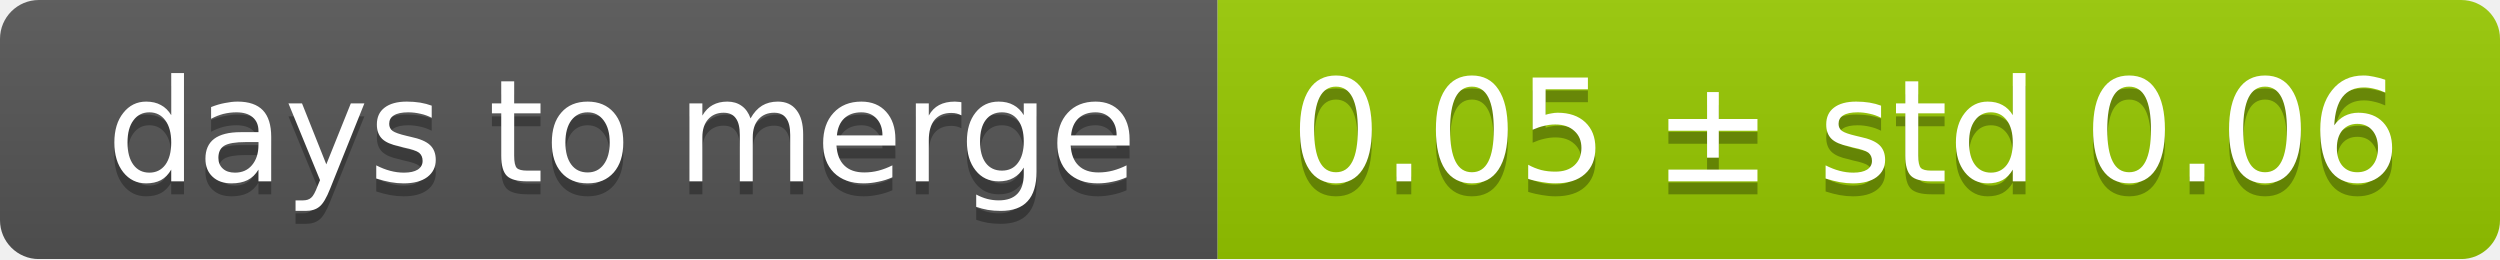
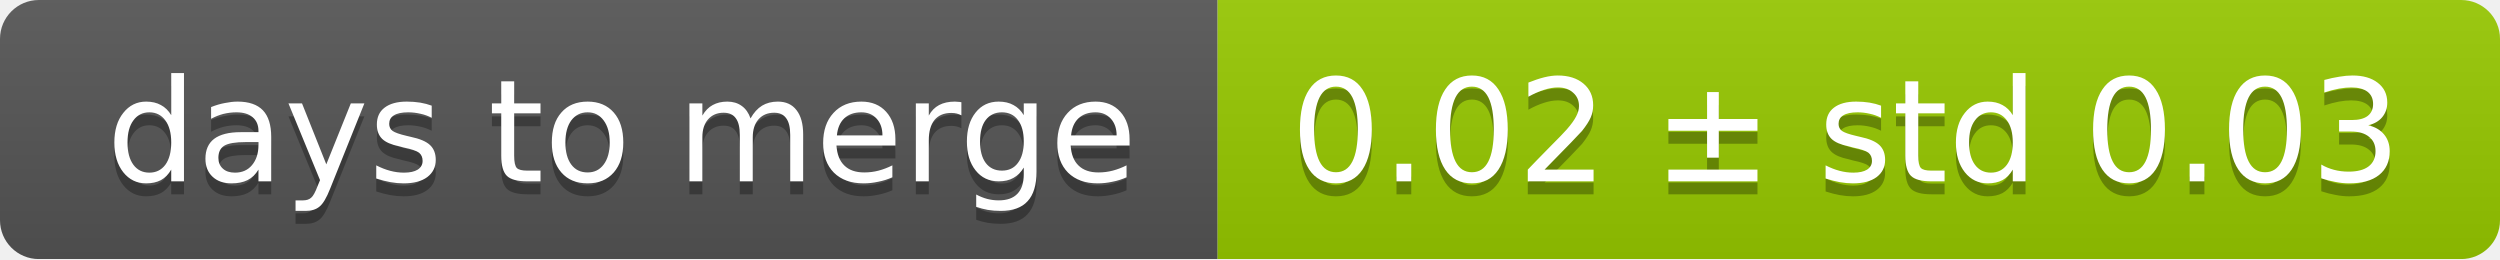
<svg xmlns="http://www.w3.org/2000/svg" width="193" height="20">
  <linearGradient id="smooth" x2="0" y2="100%">
    <stop offset="0" stop-color="#bbb" stop-opacity=".1" />
    <stop offset="1" stop-opacity=".1" />
  </linearGradient>
  <mask id="round">
    <rect width="193" height="20" rx="3" fill="#fff" />
  </mask>
  <g mask="url(#round)">
    <rect width="94" height="20" fill="#555" />
    <rect x="94" width="99" height="20" fill="#97ca00" />
    <rect width="193" height="20" fill="url(#smooth)" />
  </g>
  <g fill="#fff" text-anchor="middle" font-family="DejaVu Sans,Verdana,Geneva,sans-serif" font-size="11">
    <text x="48" y="15" fill="#010101" fill-opacity=".3">days to merge</text>
    <text x="48" y="14">days to merge</text>
-     <text x="142.5" y="15" fill="#010101" fill-opacity=".3">0.05 ± std 0.06</text>
-     <text x="142.5" y="14">0.05 ± std 0.06</text>
+     <text x="142.5" y="15" fill="#010101" fill-opacity=".3">0.02 ± std 0.03</text>
+     <text x="142.5" y="14">0.02 ± std 0.03</text>
  </g>
</svg>
